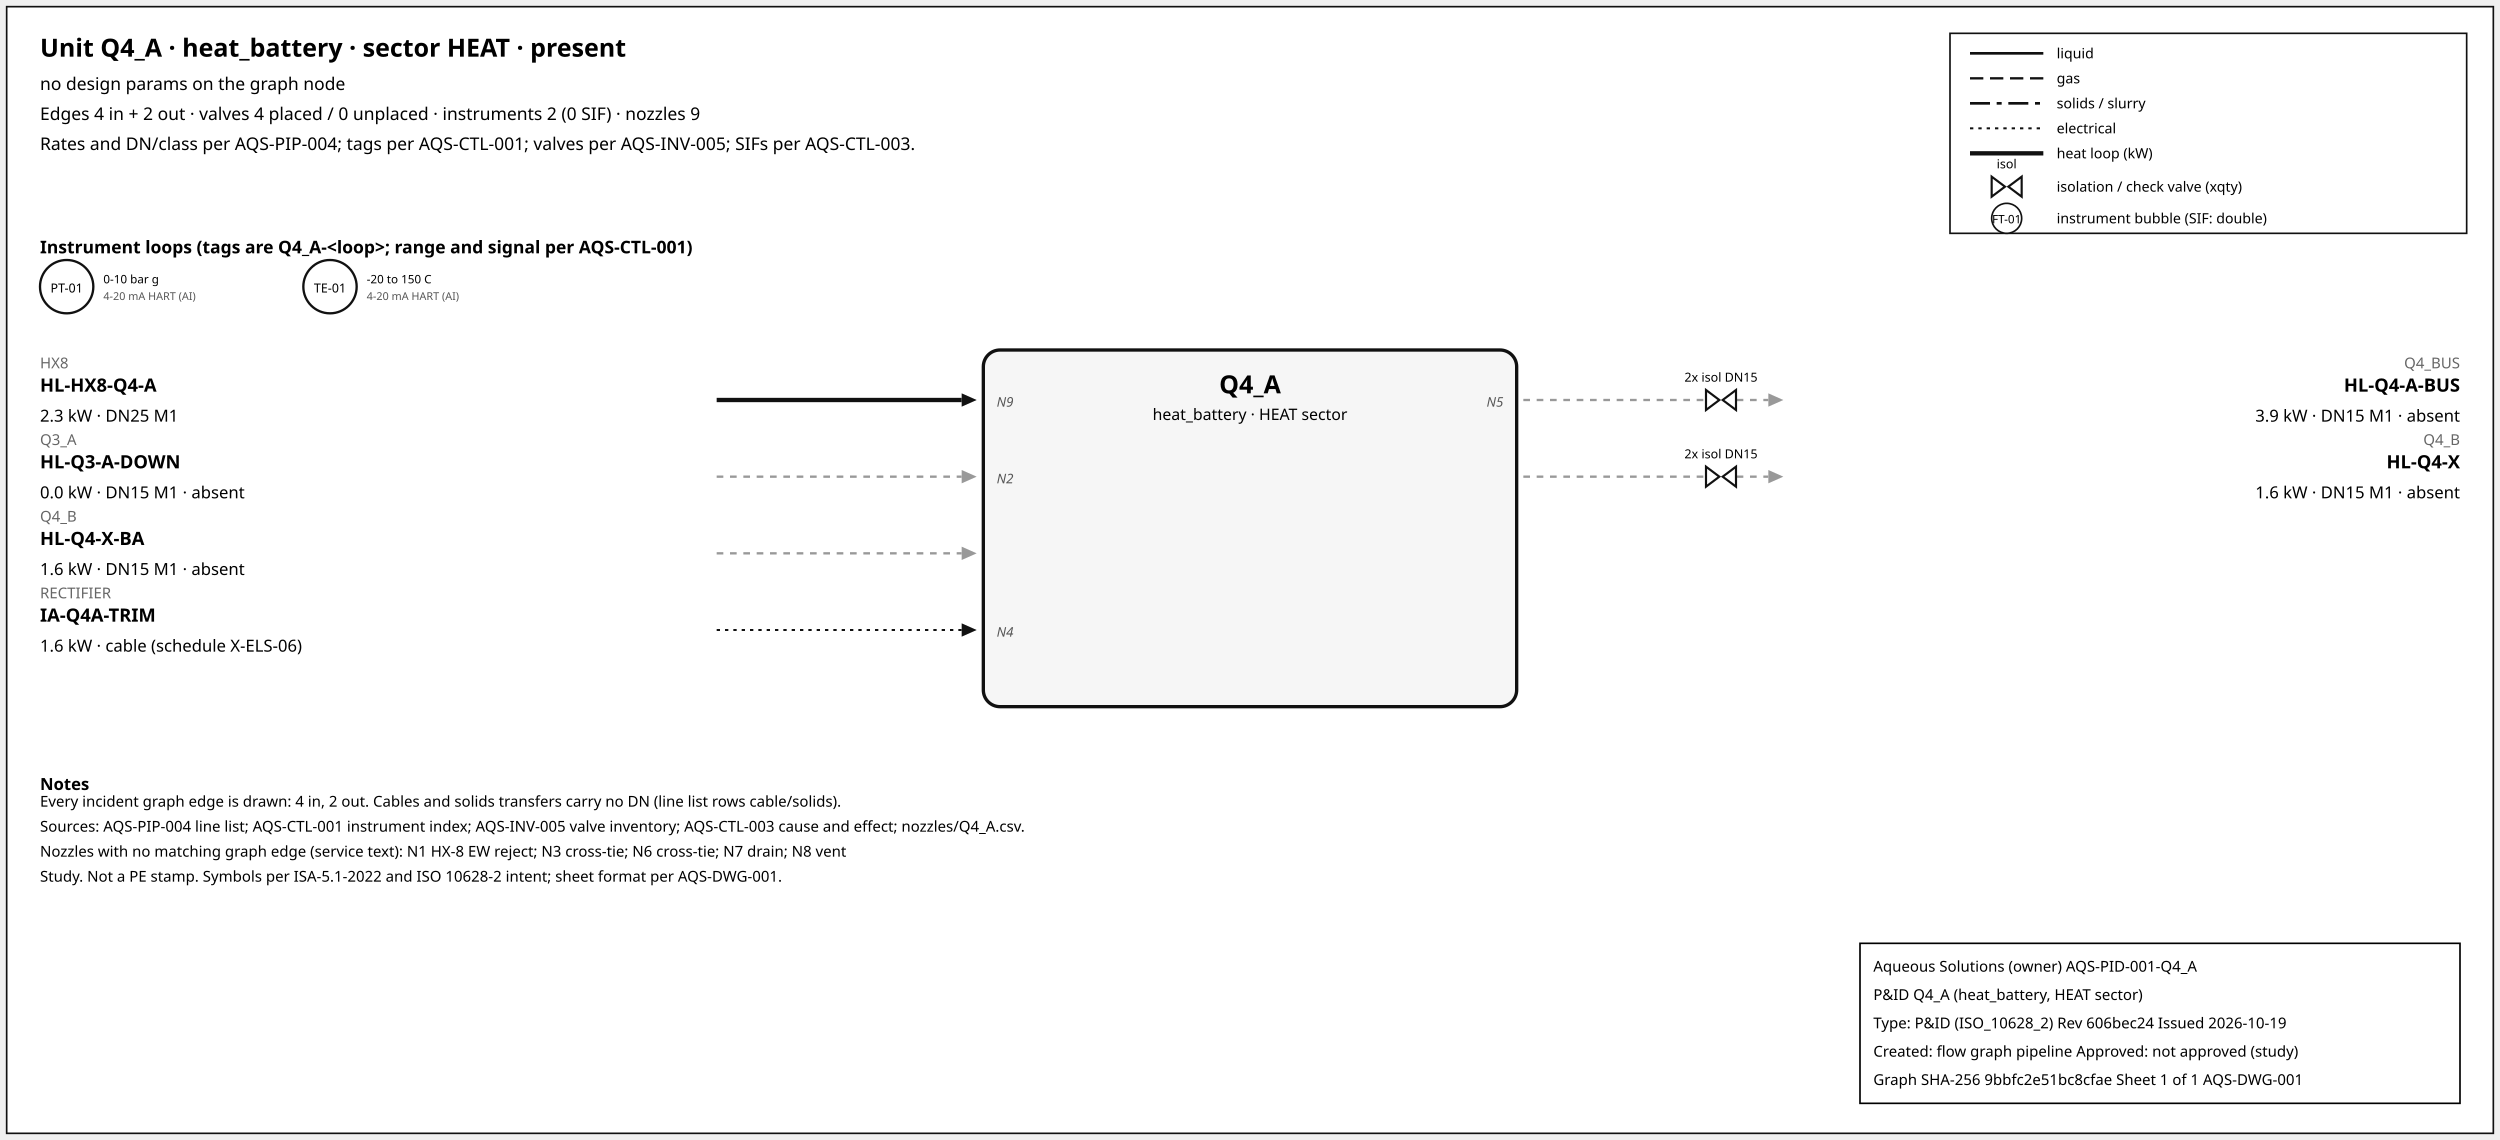
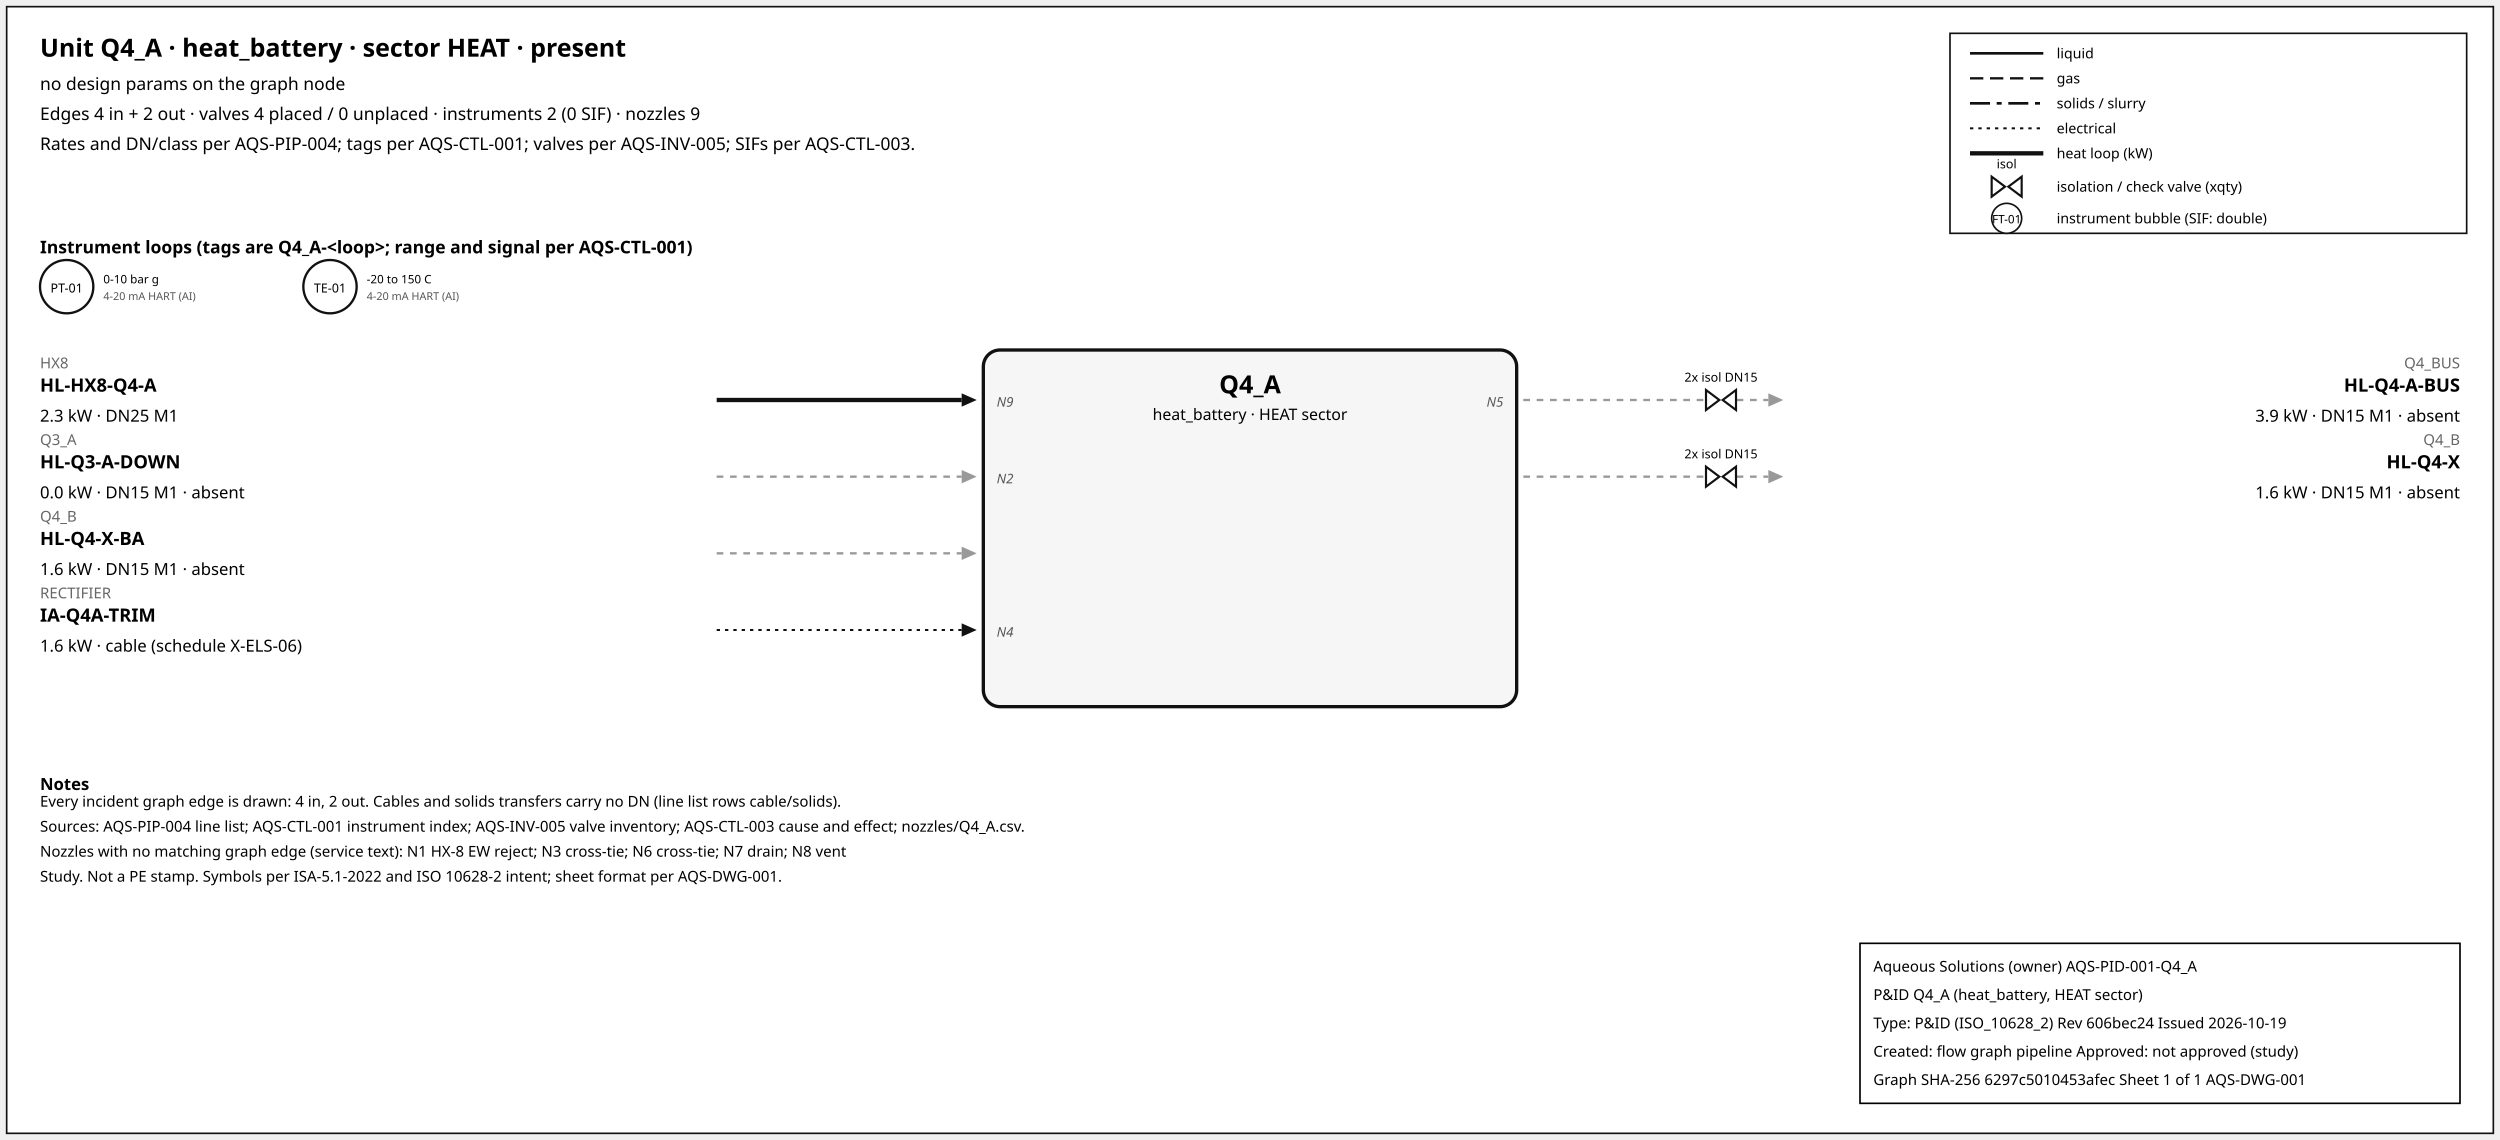
<svg xmlns="http://www.w3.org/2000/svg" width="1500" height="684" font-family="sans-serif">
  <rect x="4" y="4" width="1492" height="676" fill="white" stroke="#111" />
  <text x="24" y="34" font-size="15" font-weight="600">Unit Q4_A · heat_battery · sector HEAT · present</text>
  <text x="24" y="54" font-size="10.5">no design params on the graph node</text>
  <text x="24" y="72" font-size="10.5">Edges 4 in + 2 out · valves 4 placed / 0 unplaced · instruments 2 (0 SIF) · nozzles 9</text>
  <text x="24" y="90" font-size="10.5">Rates and DN/class per AQS-PIP-004; tags per AQS-CTL-001; valves per AQS-INV-005; SIFs per AQS-CTL-003.</text>
  <rect x="1170" y="20" width="310" height="120" fill="white" stroke="#111" />
  <line x1="1182" y1="32" x2="1226" y2="32" stroke="#111" stroke-width="1.6" />
  <text x="1234" y="35" font-size="8.5">liquid</text>
  <line x1="1182" y1="47" x2="1226" y2="47" stroke="#111" stroke-width="1.4" stroke-dasharray="8,4" />
  <text x="1234" y="50" font-size="8.5">gas</text>
  <line x1="1182" y1="62" x2="1226" y2="62" stroke="#111" stroke-width="1.6" stroke-dasharray="12,4,3,4" />
  <text x="1234" y="65" font-size="8.5">solids / slurry</text>
  <line x1="1182" y1="77" x2="1226" y2="77" stroke="#111" stroke-width="1.2" stroke-dasharray="2,3" />
  <text x="1234" y="80" font-size="8.5">electrical</text>
  <line x1="1182" y1="92" x2="1226" y2="92" stroke="#111" stroke-width="2.6" />
  <text x="1234" y="95" font-size="8.5">heat loop (kW)</text>
  <path d="M 1195.0,106 L 1203.0,112 L 1195.0,118 Z M 1213.0,106 L 1205.0,112 L 1213.0,118 Z" fill="white" stroke="#111" stroke-width="1.3" />
  <text x="1204.0" y="101.0" font-size="7.5" text-anchor="middle">isol</text>
  <text x="1234" y="115" font-size="8.5">isolation / check valve (xqty)</text>
  <circle cx="1204" cy="131" r="9" fill="white" stroke="#111" />
  <text x="1204" y="134" font-size="7" text-anchor="middle">FT-01</text>
  <text x="1234" y="134" font-size="8.5">instrument bubble (SIF: double)</text>
  <text x="24" y="152" font-size="10.5" font-weight="600">Instrument loops (tags are Q4_A-&lt;loop&gt;; range and signal per AQS-CTL-001)</text>
  <circle cx="40" cy="172" r="16" fill="white" stroke="#111" stroke-width="1.4" />
  <text x="40" y="175.5" font-size="7.5" text-anchor="middle">PT-01</text>
  <text x="62" y="170" font-size="7">0-10 bar g</text>
  <text x="62" y="180" font-size="6.5" fill="#555">4-20 mA HART (AI)</text>
  <circle cx="198" cy="172" r="16" fill="white" stroke="#111" stroke-width="1.4" />
  <text x="198" y="175.5" font-size="7.5" text-anchor="middle">TE-01</text>
  <text x="220" y="170" font-size="7">-20 to 150 C</text>
  <text x="220" y="180" font-size="6.5" fill="#555">4-20 mA HART (AI)</text>
  <rect x="590" y="210" width="320" height="214" rx="10" fill="#f6f6f6" stroke="#111" stroke-width="2" />
  <text x="750.0" y="236" font-size="15" font-weight="700" text-anchor="middle">Q4_A</text>
  <text x="750.0" y="252" font-size="9.5" text-anchor="middle">heat_battery · HEAT sector</text>
  <line x1="430" y1="240" x2="577" y2="240" stroke="#111" stroke-width="2.6" class="edge-in" />
  <polygon points="586,240 577,236 577,244" fill="#111" />
  <text x="24" y="221" font-size="9" fill="#666" text-anchor="start">HX8</text>
  <text x="24" y="235" font-size="11" font-weight="600" text-anchor="start">HL-HX8-Q4-A</text>
  <text x="24" y="253" font-size="10" text-anchor="start">2.3 kW · DN25 M1</text>
  <text x="598" y="244" font-size="8" font-style="italic" fill="#555" text-anchor="start">N9</text>
  <line x1="430" y1="286" x2="577" y2="286" stroke="#999" stroke-width="1.4" stroke-dasharray="4,4" class="edge-in" />
  <polygon points="586,286 577,282 577,290" fill="#999" />
  <text x="24" y="267" font-size="9" fill="#666" text-anchor="start">Q3_A</text>
  <text x="24" y="281" font-size="11" font-weight="600" text-anchor="start">HL-Q3-A-DOWN</text>
  <text x="24" y="299" font-size="10" text-anchor="start">0.0 kW · DN15 M1 · absent</text>
  <text x="598" y="290" font-size="8" font-style="italic" fill="#555" text-anchor="start">N2</text>
  <line x1="430" y1="332" x2="577" y2="332" stroke="#999" stroke-width="1.4" stroke-dasharray="4,4" class="edge-in" />
  <polygon points="586,332 577,328 577,336" fill="#999" />
  <text x="24" y="313" font-size="9" fill="#666" text-anchor="start">Q4_B</text>
  <text x="24" y="327" font-size="11" font-weight="600" text-anchor="start">HL-Q4-X-BA</text>
  <text x="24" y="345" font-size="10" text-anchor="start">1.6 kW · DN15 M1 · absent</text>
  <line x1="430" y1="378" x2="577" y2="378" stroke="#111" stroke-width="1.2" stroke-dasharray="2,3" class="edge-in" />
  <polygon points="586,378 577,374 577,382" fill="#111" />
  <text x="24" y="359" font-size="9" fill="#666" text-anchor="start">RECTIFIER</text>
  <text x="24" y="373" font-size="11" font-weight="600" text-anchor="start">IA-Q4A-TRIM</text>
  <text x="24" y="391" font-size="10" text-anchor="start">1.6 kW · cable (schedule X-ELS-06)</text>
  <text x="598" y="382" font-size="8" font-style="italic" fill="#555" text-anchor="start">N4</text>
  <line x1="914" y1="240" x2="1061" y2="240" stroke="#999" stroke-width="1.4" stroke-dasharray="4,4" class="edge-out" />
  <polygon points="1070,240 1061,236 1061,244" fill="#999" />
  <text x="1476" y="221" font-size="9" fill="#666" text-anchor="end">Q4_BUS</text>
  <text x="1476" y="235" font-size="11" font-weight="600" text-anchor="end">HL-Q4-A-BUS</text>
  <text x="1476" y="253" font-size="10" text-anchor="end">3.9 kW · DN15 M1 · absent</text>
  <text x="902" y="244" font-size="8" font-style="italic" fill="#555" text-anchor="end">N5</text>
  <path d="M 1023.6,234 L 1031.6,240 L 1023.6,246 Z M 1041.6,234 L 1033.6,240 L 1041.6,246 Z" fill="white" stroke="#111" stroke-width="1.3" />
  <text x="1032.6" y="229.0" font-size="7.5" text-anchor="middle">2x isol DN15</text>
  <line x1="914" y1="286" x2="1061" y2="286" stroke="#999" stroke-width="1.4" stroke-dasharray="4,4" class="edge-out" />
  <polygon points="1070,286 1061,282 1061,290" fill="#999" />
  <text x="1476" y="267" font-size="9" fill="#666" text-anchor="end">Q4_B</text>
  <text x="1476" y="281" font-size="11" font-weight="600" text-anchor="end">HL-Q4-X</text>
  <text x="1476" y="299" font-size="10" text-anchor="end">1.6 kW · DN15 M1 · absent</text>
  <path d="M 1023.6,280 L 1031.6,286 L 1023.6,292 Z M 1041.6,280 L 1033.6,286 L 1041.6,292 Z" fill="white" stroke="#111" stroke-width="1.3" />
  <text x="1032.6" y="275.0" font-size="7.5" text-anchor="middle">2x isol DN15</text>
  <text x="24" y="474" font-size="10" font-weight="600">Notes</text>
  <text x="24" y="484" font-size="9">Every incident graph edge is drawn: 4 in, 2 out. Cables and solids transfers carry no DN (line list rows cable/solids).</text>
  <text x="24" y="499" font-size="9">Sources: AQS-PIP-004 line list; AQS-CTL-001 instrument index; AQS-INV-005 valve inventory; AQS-CTL-003 cause and effect; nozzles/Q4_A.csv.</text>
  <text x="24" y="514" font-size="9">Nozzles with no matching graph edge (service text): N1 HX-8 EW reject; N3 cross-tie; N6 cross-tie; N7 drain; N8 vent</text>
  <text x="24" y="529" font-size="9">Study. Not a PE stamp. Symbols per ISA-5.1-2022 and ISO 10628-2 intent; sheet format per AQS-DWG-001.</text>
  <g id="aqs-title-block">
    <rect x="1116" y="566" width="360" height="96" fill="white" stroke="black" stroke-width="1" />
    <text x="1124" y="583" font-size="9">Aqueous Solutions (owner)   AQS-PID-001-Q4_A</text>
    <text x="1124" y="600" font-size="9">P&amp;ID Q4_A (heat_battery, HEAT sector)</text>
    <text x="1124" y="617" font-size="9">Type: P&amp;ID (ISO_10628_2)   Rev 606bec24   Issued 2026-10-19</text>
    <text x="1124" y="634" font-size="9">Created: flow graph pipeline   Approved: not approved (study)</text>
-     <text x="1124" y="651" font-size="9">Graph SHA-256 9bbfc2e51bc8cfae   Sheet 1 of 1   AQS-DWG-001</text>
+     <text x="1124" y="651" font-size="9">Graph SHA-256 6297c5010453afec   Sheet 1 of 1   AQS-DWG-001</text>
  </g>
</svg>
